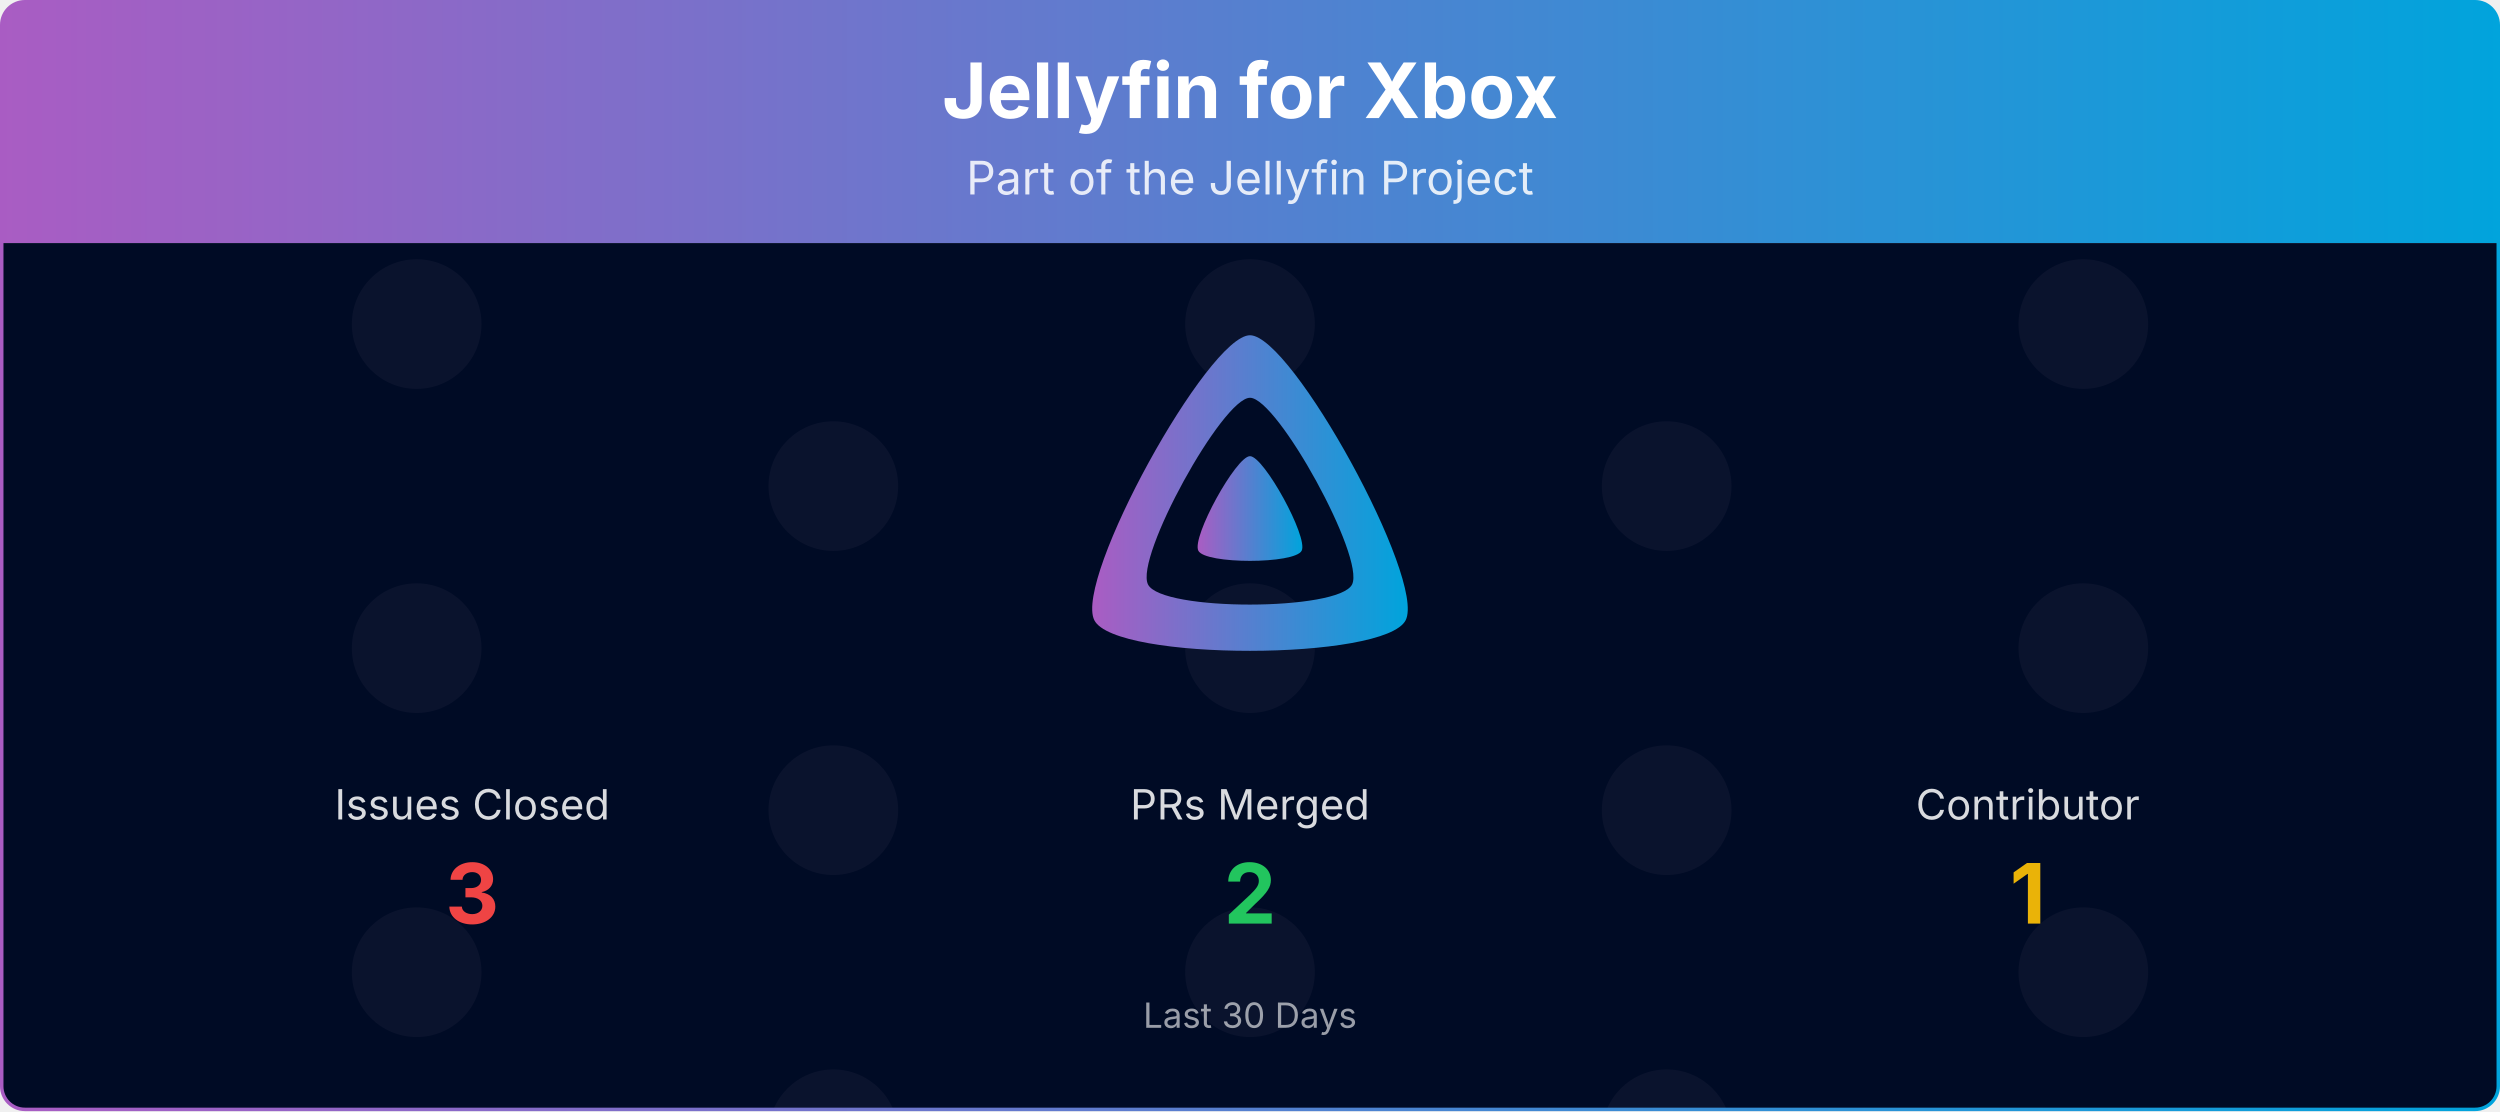
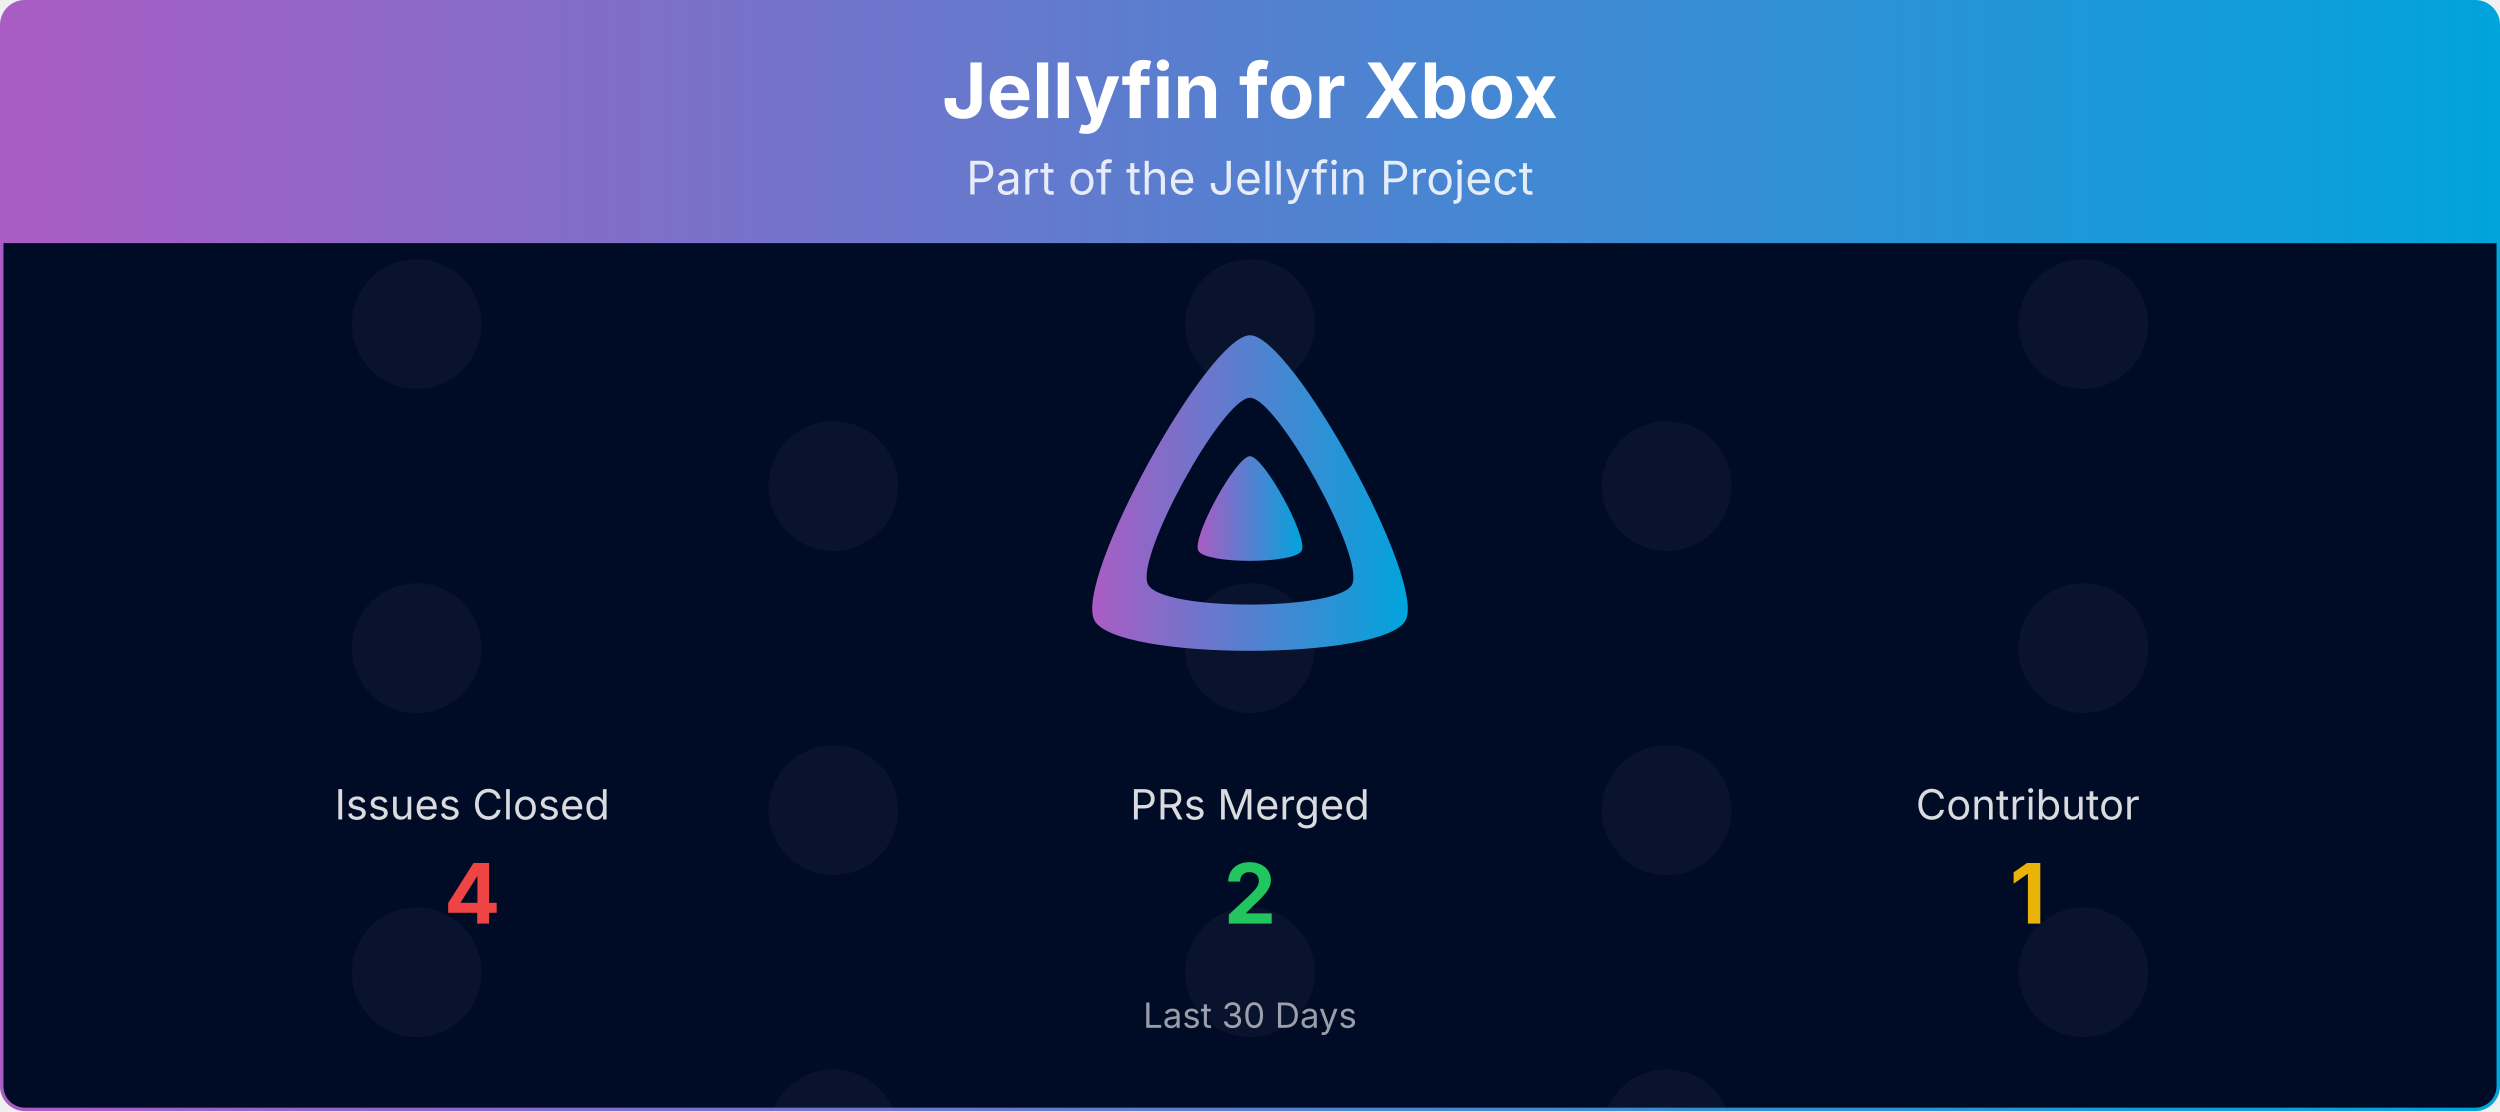
<svg xmlns="http://www.w3.org/2000/svg" viewBox="0 0 1080 480" width="100%" role="img" aria-label="Jellyfin for Xbox">
  <defs>
    <linearGradient id="banner-jellyfin-xbox-grad" x1="0" y1="0" x2="1" y2="0">
      <stop offset="0%" stop-color="#AA5CC3" />
      <stop offset="100%" stop-color="#00A4DC" />
    </linearGradient>
    <clipPath id="banner-jellyfin-xbox-grad-clip">
      <rect x="0.75" y="0.75" width="1078.5" height="478.5" rx="10" ry="10" />
    </clipPath>
  </defs>
  <defs>
    <clipPath id="banner-jellyfin-xbox-grad-rain-clip">
      <rect x="0.75" y="105" width="1078.5" height="374.25" />
    </clipPath>
    <clipPath id="banner-jellyfin-xbox-grad-avatar-clip">
      <circle cx="0" cy="0" r="28.00" />
    </clipPath>
    <g id="banner-jellyfin-xbox-grad-av-0">
      <circle cx="0" cy="0" r="28.00" fill="#1a1f3a" />
    </g>
  </defs>
  <g clip-path="url(#banner-jellyfin-xbox-grad-clip)">
    <path d="M0.75,10.75 A10.0,10.0 0 0 1 10.75,0.75 L1069.25,0.75 A10.0,10.0 0 0 1 1079.25,10.75 L1079.25,105.00 L0.75,105.00 Z" fill="url(#banner-jellyfin-xbox-grad)" />
    <text x="540.0" y="51" text-anchor="middle" font-size="33" font-weight="700" font-family="Plus Jakarta Sans, system-ui, -apple-system, Segoe UI, sans-serif" fill="#ffffff">Jellyfin for Xbox</text>
    <text x="540.0" y="84" text-anchor="middle" font-size="20" font-family="Plus Jakarta Sans, system-ui, -apple-system, Segoe UI, sans-serif" fill="#ffffff" opacity="0.85">Part of the Jellyfin Project</text>
    <rect x="0.75" y="105" width="1078.5" height="374.25" fill="#000b25" />
    <g opacity="0.4" clip-path="url(#banner-jellyfin-xbox-grad-rain-clip)">
      <g transform="translate(180.00,105)">
        <g>
          <animateTransform attributeName="transform" type="translate" values="0,-420;0,0" dur="10.00s" begin="-0.00s" repeatCount="indefinite" />
          <use href="#banner-jellyfin-xbox-grad-av-0" y="35.0" />
          <use href="#banner-jellyfin-xbox-grad-av-0" y="175.0" />
          <use href="#banner-jellyfin-xbox-grad-av-0" y="315.0" />
          <use href="#banner-jellyfin-xbox-grad-av-0" y="455.0" />
          <use href="#banner-jellyfin-xbox-grad-av-0" y="595.0" />
          <use href="#banner-jellyfin-xbox-grad-av-0" y="735.0" />
        </g>
      </g>
      <g transform="translate(540.00,105)">
        <g>
          <animateTransform attributeName="transform" type="translate" values="0,-420;0,0" dur="10.00s" begin="-1.91s" repeatCount="indefinite" />
          <use href="#banner-jellyfin-xbox-grad-av-0" y="35.0" />
          <use href="#banner-jellyfin-xbox-grad-av-0" y="175.0" />
          <use href="#banner-jellyfin-xbox-grad-av-0" y="315.0" />
          <use href="#banner-jellyfin-xbox-grad-av-0" y="455.0" />
          <use href="#banner-jellyfin-xbox-grad-av-0" y="595.0" />
          <use href="#banner-jellyfin-xbox-grad-av-0" y="735.0" />
        </g>
      </g>
      <g transform="translate(900.00,105)">
        <g>
          <animateTransform attributeName="transform" type="translate" values="0,-420;0,0" dur="10.00s" begin="-3.82s" repeatCount="indefinite" />
          <use href="#banner-jellyfin-xbox-grad-av-0" y="35.0" />
          <use href="#banner-jellyfin-xbox-grad-av-0" y="175.0" />
          <use href="#banner-jellyfin-xbox-grad-av-0" y="315.0" />
          <use href="#banner-jellyfin-xbox-grad-av-0" y="455.0" />
          <use href="#banner-jellyfin-xbox-grad-av-0" y="595.0" />
          <use href="#banner-jellyfin-xbox-grad-av-0" y="735.0" />
        </g>
      </g>
      <g transform="translate(360.00,105)">
        <g>
          <animateTransform attributeName="transform" type="translate" values="0,-420;0,0" dur="10.00s" begin="-5.73s" repeatCount="indefinite" />
          <use href="#banner-jellyfin-xbox-grad-av-0" y="105.0" />
          <use href="#banner-jellyfin-xbox-grad-av-0" y="245.0" />
          <use href="#banner-jellyfin-xbox-grad-av-0" y="385.0" />
          <use href="#banner-jellyfin-xbox-grad-av-0" y="525.0" />
          <use href="#banner-jellyfin-xbox-grad-av-0" y="665.0" />
          <use href="#banner-jellyfin-xbox-grad-av-0" y="805.0" />
        </g>
      </g>
      <g transform="translate(720.00,105)">
        <g>
          <animateTransform attributeName="transform" type="translate" values="0,-420;0,0" dur="10.00s" begin="-7.64s" repeatCount="indefinite" />
          <use href="#banner-jellyfin-xbox-grad-av-0" y="105.0" />
          <use href="#banner-jellyfin-xbox-grad-av-0" y="245.0" />
          <use href="#banner-jellyfin-xbox-grad-av-0" y="385.0" />
          <use href="#banner-jellyfin-xbox-grad-av-0" y="525.0" />
          <use href="#banner-jellyfin-xbox-grad-av-0" y="665.0" />
          <use href="#banner-jellyfin-xbox-grad-av-0" y="805.0" />
        </g>
      </g>
    </g>
    <g transform="translate(465.00,138.00) scale(0.29297)">
      <path fill="url(#banner-jellyfin-xbox-grad)" fill-rule="evenodd" d="M256,23.3c-61.6,0-259.8,359.4-229.6,420.1s429.3,60,459.2,0S317.6,23.3,256,23.3zM406.5,390.8c-19.6,39.3-281.1,39.8-300.9,0s110.1-275.3,150.4-275.3S426.1,351.4,406.5,390.8z" />
      <path fill="url(#banner-jellyfin-xbox-grad)" d="M256,201.6c-20.4,0-86.2,119.3-76.2,139.4s142.5,19.9,152.4,0S276.5,201.6,256,201.6z" />
    </g>
    <text x="204.0" y="354.0" text-anchor="middle" font-size="18" font-family="Plus Jakarta Sans, system-ui, -apple-system, Segoe UI, sans-serif" fill="#ffffff" opacity="0.85">Issues Closed</text>
-     <text x="204.0" y="399.0" text-anchor="middle" font-size="36" font-weight="700" font-family="Plus Jakarta Sans, system-ui, -apple-system, Segoe UI, sans-serif" fill="#ef4444">3</text>
+     <text x="204.0" y="399.0" text-anchor="middle" font-size="36" font-weight="700" font-family="Plus Jakarta Sans, system-ui, -apple-system, Segoe UI, sans-serif" fill="#ef4444">4</text>
    <text x="540.0" y="354.0" text-anchor="middle" font-size="18" font-family="Plus Jakarta Sans, system-ui, -apple-system, Segoe UI, sans-serif" fill="#ffffff" opacity="0.85">PRs Merged</text>
    <text x="540.0" y="399.0" text-anchor="middle" font-size="36" font-weight="700" font-family="Plus Jakarta Sans, system-ui, -apple-system, Segoe UI, sans-serif" fill="#22c55e">2</text>
    <text x="876.0" y="354.0" text-anchor="middle" font-size="18" font-family="Plus Jakarta Sans, system-ui, -apple-system, Segoe UI, sans-serif" fill="#ffffff" opacity="0.85">Contributor</text>
    <text x="876.0" y="399.0" text-anchor="middle" font-size="36" font-weight="700" font-family="Plus Jakarta Sans, system-ui, -apple-system, Segoe UI, sans-serif" fill="#eab308">1</text>
    <text x="540.0" y="444.0" text-anchor="middle" font-size="15" font-family="Plus Jakarta Sans, system-ui, -apple-system, Segoe UI, sans-serif" fill="#ffffff" opacity="0.6">Last 30 Days</text>
  </g>
  <rect x="0.75" y="0.75" width="1078.5" height="478.5" rx="10" ry="10" fill="none" stroke="url(#banner-jellyfin-xbox-grad)" stroke-width="1.5" />
</svg>
